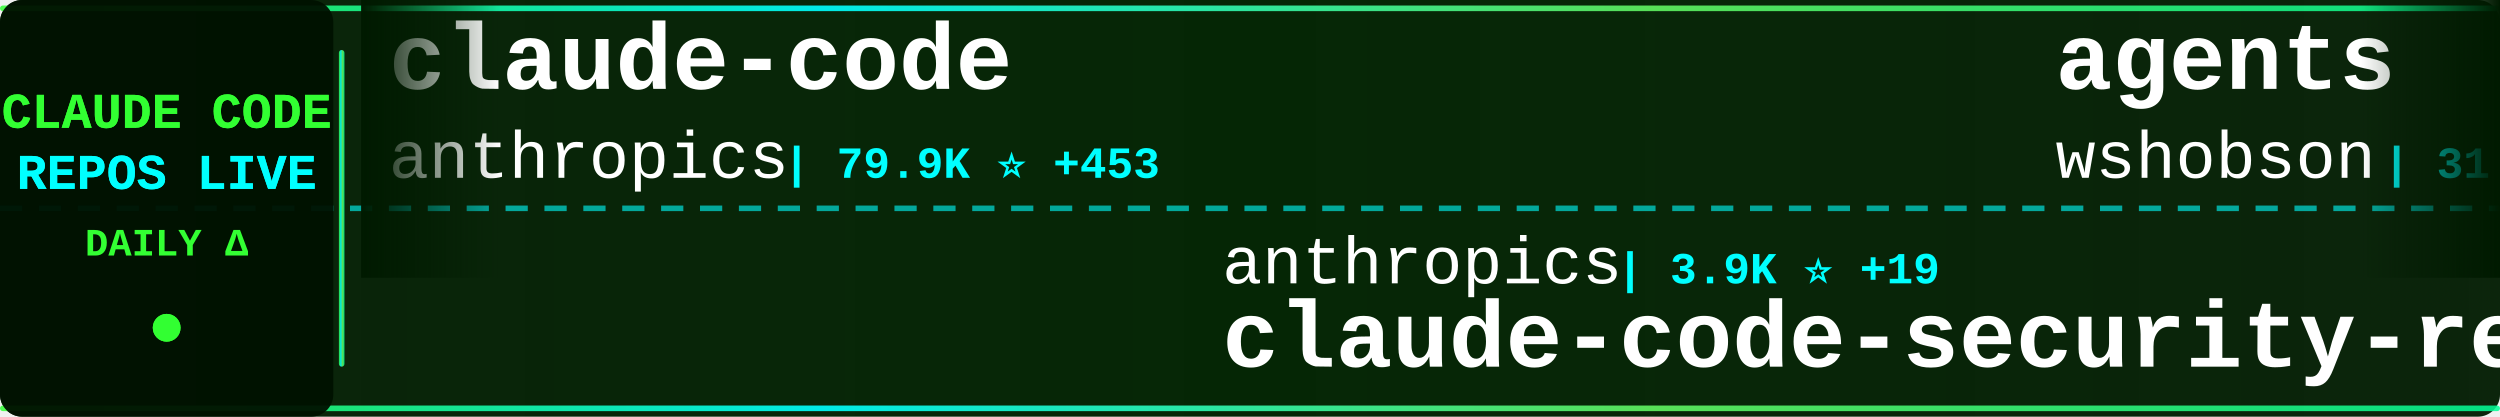
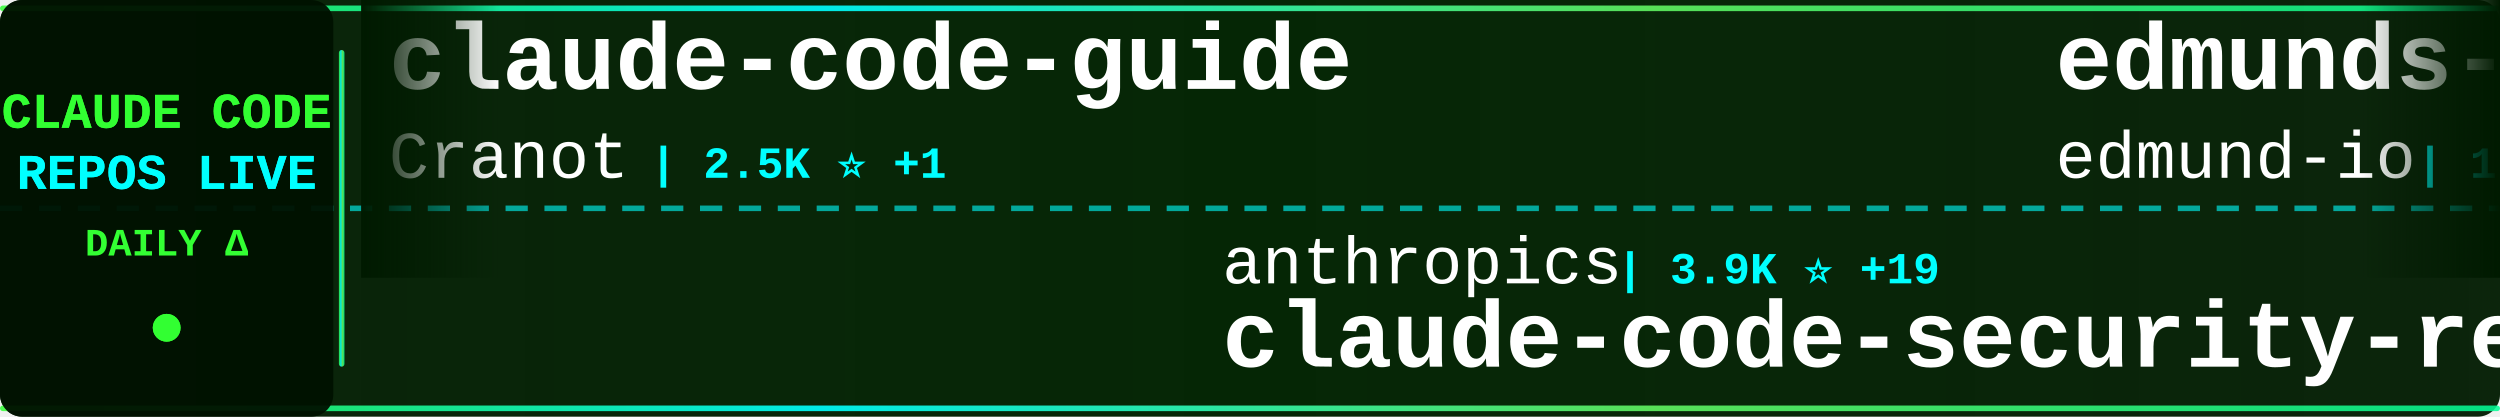
<svg xmlns="http://www.w3.org/2000/svg" width="900" height="150">
  <defs>
    <linearGradient id="tickerBg" x1="0%" y1="0%" x2="100%" y2="0%">
      <stop offset="0%" style="stop-color:#001a00;stop-opacity:0.95" />
      <stop offset="50%" style="stop-color:#002200;stop-opacity:0.98" />
      <stop offset="100%" style="stop-color:#001a00;stop-opacity:0.95" />
    </linearGradient>
    <linearGradient id="borderGrad" x1="0%" y1="0%" x2="100%" y2="0%">
      <stop offset="0%" style="stop-color:#33ff33;stop-opacity:0.85">
        <animate attributeName="stop-opacity" values="0.85;1;0.85" dur="2s" repeatCount="indefinite" />
      </stop>
      <stop offset="33%" style="stop-color:#00ffff;stop-opacity:0.9">
        <animate attributeName="stop-opacity" values="0.9;1;0.9" dur="2.2s" repeatCount="indefinite" />
      </stop>
      <stop offset="66%" style="stop-color:#66ff66;stop-opacity:0.85">
        <animate attributeName="stop-opacity" values="0.85;1;0.85" dur="1.8s" repeatCount="indefinite" />
      </stop>
      <stop offset="100%" style="stop-color:#00ff99;stop-opacity:0.85">
        <animate attributeName="stop-opacity" values="0.85;1;0.85" dur="2s" repeatCount="indefinite" />
      </stop>
    </linearGradient>
    <filter id="textGlow">
      <feGaussianBlur stdDeviation="0.1" result="coloredBlur" />
      <feMerge>
        <feMergeNode in="coloredBlur" />
        <feMergeNode in="SourceGraphic" />
      </feMerge>
    </filter>
    <filter id="metricGlow">
      <feGaussianBlur stdDeviation="0.2" result="coloredBlur" />
      <feMerge>
        <feMergeNode in="coloredBlur" />
        <feMergeNode in="SourceGraphic" />
      </feMerge>
    </filter>
    <linearGradient id="leftFade" x1="0%" y1="0%" x2="100%" y2="0%">
      <stop offset="0%" style="stop-color:#001a00;stop-opacity:1" />
      <stop offset="100%" style="stop-color:#001a00;stop-opacity:0" />
    </linearGradient>
    <linearGradient id="rightFade" x1="0%" y1="0%" x2="100%" y2="0%">
      <stop offset="0%" style="stop-color:#001a00;stop-opacity:0" />
      <stop offset="100%" style="stop-color:#001a00;stop-opacity:1" />
    </linearGradient>
  </defs>
  <rect width="900" height="150" fill="url(#tickerBg)" rx="8" />
  <rect x="0" y="2" width="900" height="2" fill="url(#borderGrad)" rx="1" />
  <rect x="0" y="146" width="900" height="2" fill="url(#borderGrad)" rx="1" />
  <line x1="0" y1="75" x2="900" y2="75" stroke="#00ffff" stroke-width="2" stroke-dasharray="8 6" opacity="0.6" />
  <rect x="0" y="0" width="120" height="150" fill="#001100" opacity="0.95" rx="8" />
  <text x="60" y="46" font-family="'Courier New', monospace" font-size="18" font-weight="bold" fill="#33ff33" text-anchor="middle" filter="url(#textGlow)">
    CLAUDE CODE
  </text>
  <text x="60" y="68" font-family="'Courier New', monospace" font-size="18" font-weight="bold" fill="#00ffff" text-anchor="middle" filter="url(#textGlow)">
    REPOS LIVE
  </text>
  <text x="60" y="92" font-family="'Courier New', monospace" font-size="14" font-weight="bold" fill="#33ff33" text-anchor="middle">
    DAILY Δ
  </text>
  <circle cx="60" cy="118" r="5" fill="#33ff33" filter="url(#metricGlow)">
    <animate attributeName="r" values="4;6;4" dur="1.5s" repeatCount="indefinite" />
    <animate attributeName="opacity" values="0.6;1;0.6" dur="1.5s" repeatCount="indefinite" />
  </circle>
  <rect x="122" y="18" width="2" height="114" fill="url(#borderGrad)" rx="1" />
  <clipPath id="tickerClip">
    <rect x="130" y="0" width="770" height="150" />
  </clipPath>
  <g clip-path="url(#tickerClip)">
    <g id="tickerItems">
      <animateTransform attributeName="transform" attributeType="XML" type="translate" from="0 0" to="-3000 0" dur="54s" repeatCount="indefinite" />
      <g transform="translate(0, 0)">
-         <text x="140" y="32" font-family="'Courier New', monospace" font-size="34" font-weight="bold" fill="#ffffff">claude-code</text>
-         <text x="140" y="64" font-family="'Courier New', monospace" font-size="24" font-weight="normal" fill="#ffffff" opacity="1.0">anthropics</text>
-         <text x="282" y="64" font-family="'Courier New', monospace" font-size="16" font-weight="bold" fill="#00ffff"> | 79.9K ⭐ +453</text>
+         <text x="140" y="32" font-family="'Courier New', monospace" font-size="34" font-weight="bold" fill="#ffffff">claude-code-guide</text>
+         <text x="140" y="64" font-family="'Courier New', monospace" font-size="24" font-weight="normal" fill="#ffffff" opacity="1.0">Cranot</text>
+         <text x="234" y="64" font-family="'Courier New', monospace" font-size="16" font-weight="bold" fill="#00ffff"> | 2.5K ⭐ +1</text>
      </g>
      <g transform="translate(300, 0)">
        <text x="140" y="102" font-family="'Courier New', monospace" font-size="24" font-weight="normal" fill="#ffffff" opacity="1.0">anthropics</text>
        <text x="282" y="102" font-family="'Courier New', monospace" font-size="16" font-weight="bold" fill="#00ffff"> | 3.9K ⭐ +19</text>
        <text x="140" y="132" font-family="'Courier New', monospace" font-size="34" font-weight="bold" fill="#ffffff">claude-code-security-rev...</text>
      </g>
      <g transform="translate(600, 0)">
-         <text x="140" y="32" font-family="'Courier New', monospace" font-size="34" font-weight="bold" fill="#ffffff">agents</text>
-         <text x="140" y="64" font-family="'Courier New', monospace" font-size="24" font-weight="normal" fill="#ffffff" opacity="1.0">wshobson</text>
-         <text x="258" y="64" font-family="'Courier New', monospace" font-size="16" font-weight="bold" fill="#00ffff"> | 31.7K ⭐ +98</text>
+         <text x="140" y="32" font-family="'Courier New', monospace" font-size="34" font-weight="bold" fill="#ffffff">edmunds-claude-code</text>
+         <text x="140" y="64" font-family="'Courier New', monospace" font-size="24" font-weight="normal" fill="#ffffff" opacity="1.0">edmund-io</text>
+         <text x="270" y="64" font-family="'Courier New', monospace" font-size="16" font-weight="bold" fill="#00ffff"> | 1.3K ⭐</text>
      </g>
      <g transform="translate(900, 0)">
-         <text x="140" y="102" font-family="'Courier New', monospace" font-size="24" font-weight="normal" fill="#ffffff" opacity="1.0">cixingguangming55555</text>
-         <text x="402" y="102" font-family="'Courier New', monospace" font-size="16" font-weight="bold" fill="#00ffff"> | 2.5K ⭐</text>
-         <text x="140" y="132" font-family="'Courier New', monospace" font-size="34" font-weight="bold" fill="#ffffff">wechat-bot</text>
+         <text x="140" y="102" font-family="'Courier New', monospace" font-size="24" font-weight="normal" fill="#ffffff" opacity="1.0">PleasePrompto</text>
+         <text x="318" y="102" font-family="'Courier New', monospace" font-size="16" font-weight="bold" fill="#00ffff"> | 4.7K ⭐ +45</text>
+         <text x="140" y="132" font-family="'Courier New', monospace" font-size="34" font-weight="bold" fill="#ffffff">notebooklm-skill</text>
      </g>
      <g transform="translate(1200, 0)">
-         <text x="140" y="32" font-family="'Courier New', monospace" font-size="34" font-weight="bold" fill="#ffffff">compound-engineering-plu...</text>
-         <text x="140" y="64" font-family="'Courier New', monospace" font-size="24" font-weight="normal" fill="#ffffff" opacity="1.0">EveryInc</text>
-         <text x="258" y="64" font-family="'Courier New', monospace" font-size="16" font-weight="bold" fill="#00ffff"> | 10.6K ⭐ +50</text>
+         <text x="140" y="32" font-family="'Courier New', monospace" font-size="34" font-weight="bold" fill="#ffffff">awesome-claude-skills</text>
+         <text x="140" y="64" font-family="'Courier New', monospace" font-size="24" font-weight="normal" fill="#ffffff" opacity="1.0">ComposioHQ</text>
+         <text x="282" y="64" font-family="'Courier New', monospace" font-size="16" font-weight="bold" fill="#00ffff"> | 46.1K ⭐ +400</text>
      </g>
      <g transform="translate(1500, 0)">
-         <text x="140" y="102" font-family="'Courier New', monospace" font-size="24" font-weight="normal" fill="#ffffff" opacity="1.0">ghuntley</text>
-         <text x="258" y="102" font-family="'Courier New', monospace" font-size="16" font-weight="bold" fill="#00ffff"> | 864 ⭐ +1</text>
-         <text x="140" y="132" font-family="'Courier New', monospace" font-size="34" font-weight="bold" fill="#ffffff">claude-code-source-code-...</text>
+         <text x="140" y="102" font-family="'Courier New', monospace" font-size="24" font-weight="normal" fill="#ffffff" opacity="1.0">anomalyco</text>
+         <text x="270" y="102" font-family="'Courier New', monospace" font-size="16" font-weight="bold" fill="#00ffff"> | 125.4K ⭐ +760</text>
+         <text x="140" y="132" font-family="'Courier New', monospace" font-size="34" font-weight="bold" fill="#ffffff">opencode</text>
      </g>
      <g transform="translate(1800, 0)">
-         <text x="140" y="32" font-family="'Courier New', monospace" font-size="34" font-weight="bold" fill="#ffffff">claude-code-spec-workflo...</text>
-         <text x="140" y="64" font-family="'Courier New', monospace" font-size="24" font-weight="normal" fill="#ffffff" opacity="1.0">Pimzino</text>
-         <text x="246" y="64" font-family="'Courier New', monospace" font-size="16" font-weight="bold" fill="#00ffff"> | 3.6K ⭐ +8</text>
+         <text x="140" y="32" font-family="'Courier New', monospace" font-size="34" font-weight="bold" fill="#ffffff">oh-my-openagent</text>
+         <text x="140" y="64" font-family="'Courier New', monospace" font-size="24" font-weight="normal" fill="#ffffff" opacity="1.0">code-yeongyu</text>
+         <text x="306" y="64" font-family="'Courier New', monospace" font-size="16" font-weight="bold" fill="#00ffff"> | 41.5K ⭐ +395</text>
      </g>
      <g transform="translate(2100, 0)">
-         <text x="140" y="102" font-family="'Courier New', monospace" font-size="24" font-weight="normal" fill="#ffffff" opacity="1.0">jeremylongshore</text>
-         <text x="342" y="102" font-family="'Courier New', monospace" font-size="16" font-weight="bold" fill="#00ffff"> | 1.6K ⭐ +4</text>
-         <text x="140" y="132" font-family="'Courier New', monospace" font-size="34" font-weight="bold" fill="#ffffff">claude-code-plugins-plus...</text>
+         <text x="140" y="102" font-family="'Courier New', monospace" font-size="24" font-weight="normal" fill="#ffffff" opacity="1.0">rohitg00</text>
+         <text x="258" y="102" font-family="'Courier New', monospace" font-size="16" font-weight="bold" fill="#00ffff"> | 857 ⭐ +9</text>
+         <text x="140" y="132" font-family="'Courier New', monospace" font-size="34" font-weight="bold" fill="#ffffff">awesome-claude-code-tool...</text>
      </g>
      <g transform="translate(2400, 0)">
-         <text x="140" y="32" font-family="'Courier New', monospace" font-size="34" font-weight="bold" fill="#ffffff">claude-task-master</text>
-         <text x="140" y="64" font-family="'Courier New', monospace" font-size="24" font-weight="normal" fill="#ffffff" opacity="1.0">eyaltoledano</text>
-         <text x="306" y="64" font-family="'Courier New', monospace" font-size="16" font-weight="bold" fill="#00ffff"> | 26.0K ⭐ +10</text>
+         <text x="140" y="32" font-family="'Courier New', monospace" font-size="34" font-weight="bold" fill="#ffffff">claude-code-telegram</text>
+         <text x="140" y="64" font-family="'Courier New', monospace" font-size="24" font-weight="normal" fill="#ffffff" opacity="1.0">RichardAtCT</text>
+         <text x="294" y="64" font-family="'Courier New', monospace" font-size="16" font-weight="bold" fill="#00ffff"> | 2.1K ⭐ +10</text>
      </g>
      <g transform="translate(2700, 0)">
-         <text x="140" y="102" font-family="'Courier New', monospace" font-size="24" font-weight="normal" fill="#ffffff" opacity="1.0">disler</text>
-         <text x="234" y="102" font-family="'Courier New', monospace" font-size="16" font-weight="bold" fill="#00ffff"> | 1.3K ⭐ +3</text>
-         <text x="140" y="132" font-family="'Courier New', monospace" font-size="34" font-weight="bold" fill="#ffffff">claude-code-hooks-multi-...</text>
+         <text x="140" y="102" font-family="'Courier New', monospace" font-size="24" font-weight="normal" fill="#ffffff" opacity="1.0">numman-ali</text>
+         <text x="282" y="102" font-family="'Courier New', monospace" font-size="16" font-weight="bold" fill="#00ffff"> | 9.1K ⭐ +18</text>
+         <text x="140" y="132" font-family="'Courier New', monospace" font-size="34" font-weight="bold" fill="#ffffff">openskills</text>
      </g>
      <g transform="translate(3000, 0)">
-         <text x="140" y="32" font-family="'Courier New', monospace" font-size="34" font-weight="bold" fill="#ffffff">claude-code</text>
-         <text x="140" y="64" font-family="'Courier New', monospace" font-size="24" font-weight="normal" fill="#ffffff" opacity="1.0">anthropics</text>
-         <text x="282" y="64" font-family="'Courier New', monospace" font-size="16" font-weight="bold" fill="#00ffff"> | 79.9K ⭐ +453</text>
+         <text x="140" y="32" font-family="'Courier New', monospace" font-size="34" font-weight="bold" fill="#ffffff">claude-code-guide</text>
+         <text x="140" y="64" font-family="'Courier New', monospace" font-size="24" font-weight="normal" fill="#ffffff" opacity="1.0">Cranot</text>
+         <text x="234" y="64" font-family="'Courier New', monospace" font-size="16" font-weight="bold" fill="#00ffff"> | 2.5K ⭐ +1</text>
      </g>
      <g transform="translate(3300, 0)">
        <text x="140" y="102" font-family="'Courier New', monospace" font-size="24" font-weight="normal" fill="#ffffff" opacity="1.0">anthropics</text>
        <text x="282" y="102" font-family="'Courier New', monospace" font-size="16" font-weight="bold" fill="#00ffff"> | 3.9K ⭐ +19</text>
        <text x="140" y="132" font-family="'Courier New', monospace" font-size="34" font-weight="bold" fill="#ffffff">claude-code-security-rev...</text>
      </g>
      <g transform="translate(3600, 0)">
-         <text x="140" y="32" font-family="'Courier New', monospace" font-size="34" font-weight="bold" fill="#ffffff">agents</text>
-         <text x="140" y="64" font-family="'Courier New', monospace" font-size="24" font-weight="normal" fill="#ffffff" opacity="1.0">wshobson</text>
-         <text x="258" y="64" font-family="'Courier New', monospace" font-size="16" font-weight="bold" fill="#00ffff"> | 31.7K ⭐ +98</text>
+         <text x="140" y="32" font-family="'Courier New', monospace" font-size="34" font-weight="bold" fill="#ffffff">edmunds-claude-code</text>
+         <text x="140" y="64" font-family="'Courier New', monospace" font-size="24" font-weight="normal" fill="#ffffff" opacity="1.0">edmund-io</text>
+         <text x="270" y="64" font-family="'Courier New', monospace" font-size="16" font-weight="bold" fill="#00ffff"> | 1.3K ⭐</text>
      </g>
      <g transform="translate(3900, 0)">
-         <text x="140" y="102" font-family="'Courier New', monospace" font-size="24" font-weight="normal" fill="#ffffff" opacity="1.0">cixingguangming55555</text>
-         <text x="402" y="102" font-family="'Courier New', monospace" font-size="16" font-weight="bold" fill="#00ffff"> | 2.5K ⭐</text>
-         <text x="140" y="132" font-family="'Courier New', monospace" font-size="34" font-weight="bold" fill="#ffffff">wechat-bot</text>
+         <text x="140" y="102" font-family="'Courier New', monospace" font-size="24" font-weight="normal" fill="#ffffff" opacity="1.0">PleasePrompto</text>
+         <text x="318" y="102" font-family="'Courier New', monospace" font-size="16" font-weight="bold" fill="#00ffff"> | 4.7K ⭐ +45</text>
+         <text x="140" y="132" font-family="'Courier New', monospace" font-size="34" font-weight="bold" fill="#ffffff">notebooklm-skill</text>
      </g>
    </g>
  </g>
  <rect x="130" y="0" width="50" height="100" fill="url(#leftFade)" />
  <rect x="850" y="0" width="50" height="100" fill="url(#rightFade)" />
</svg>
